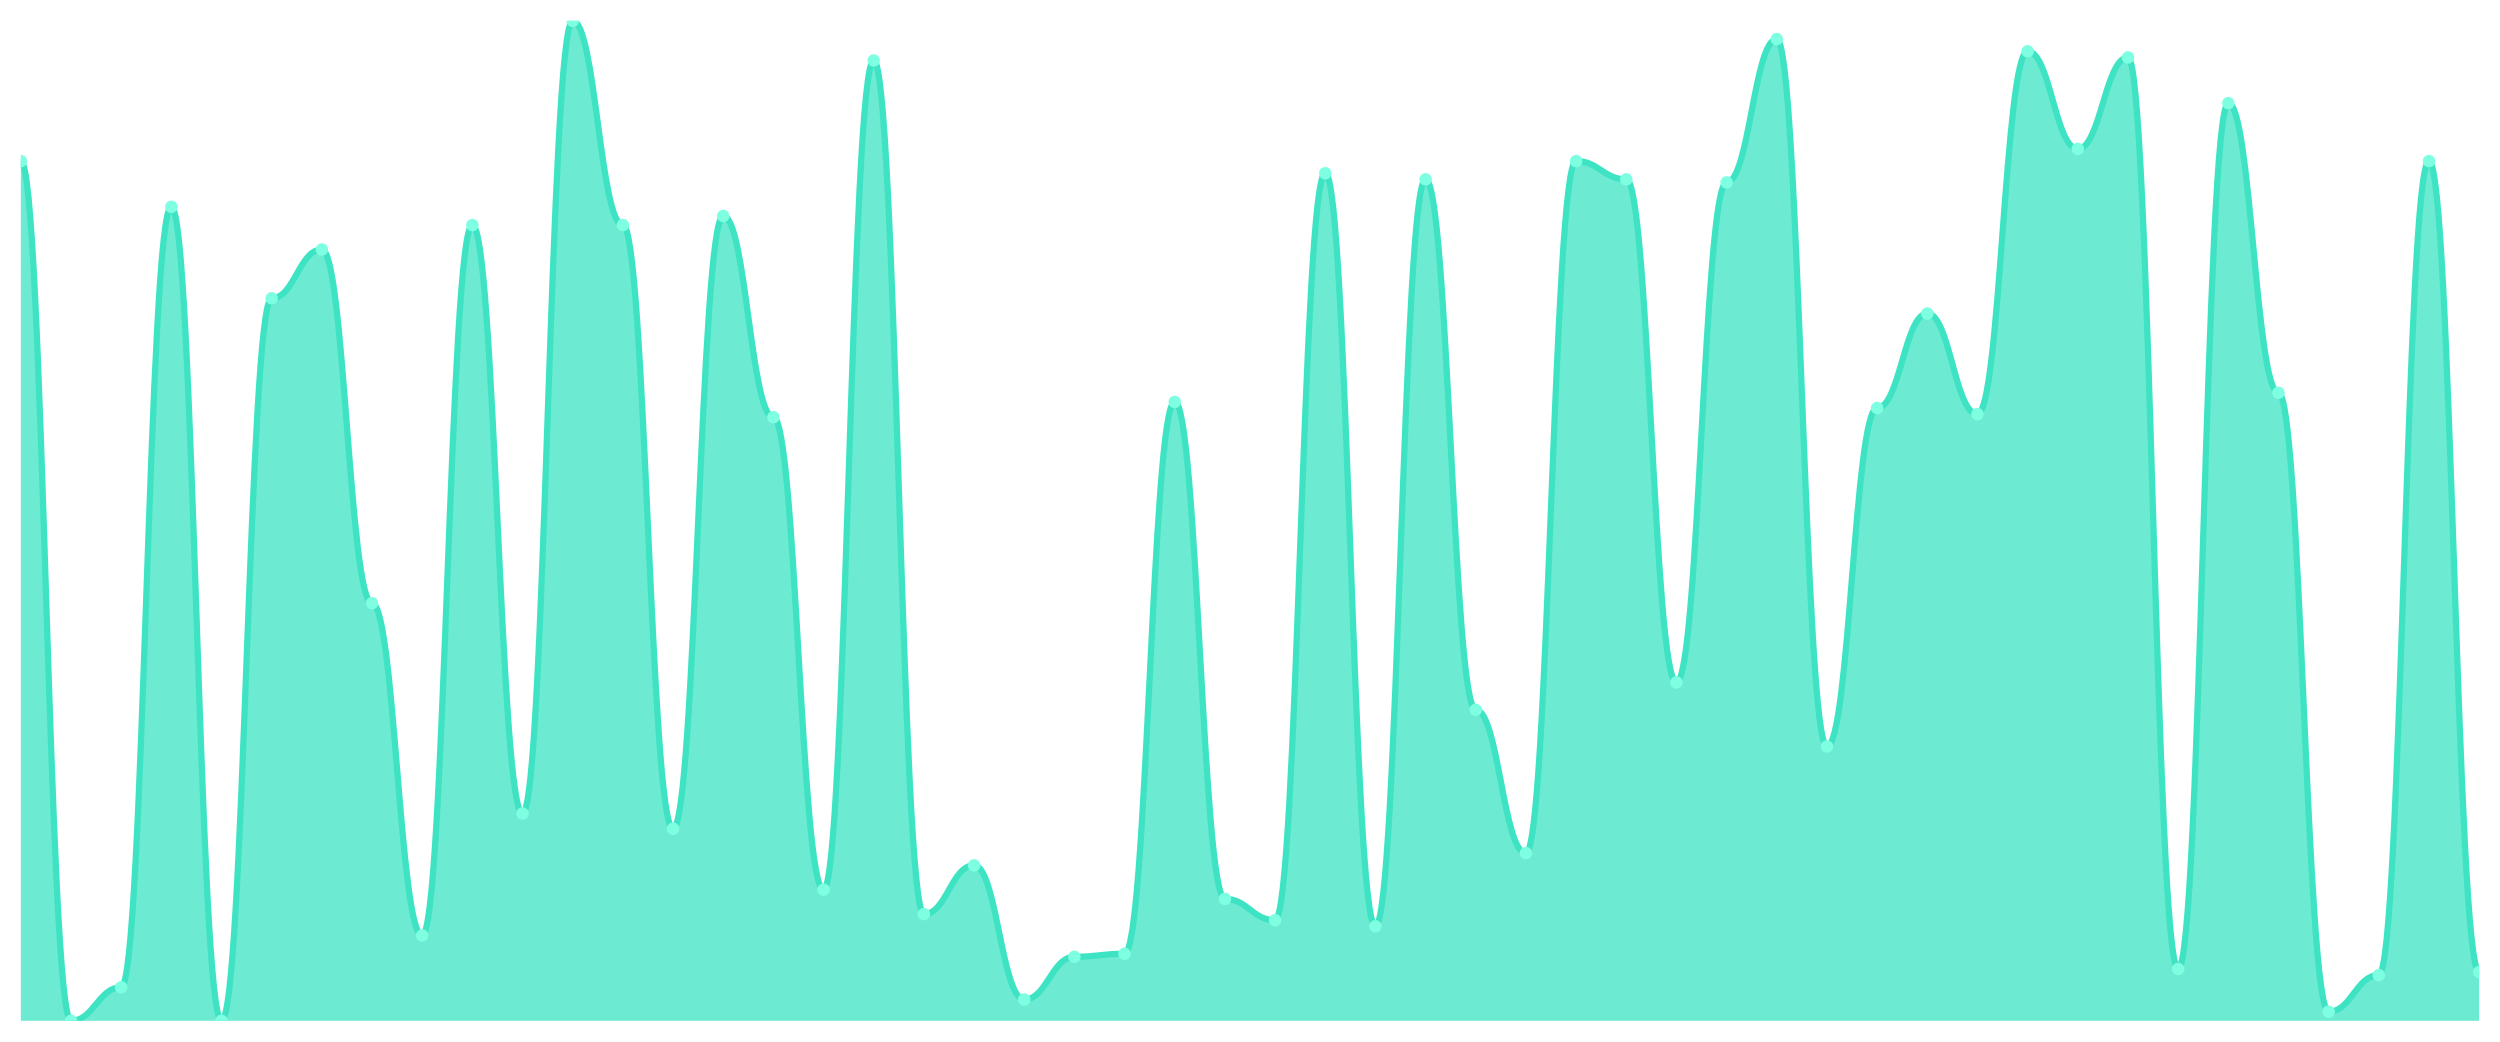
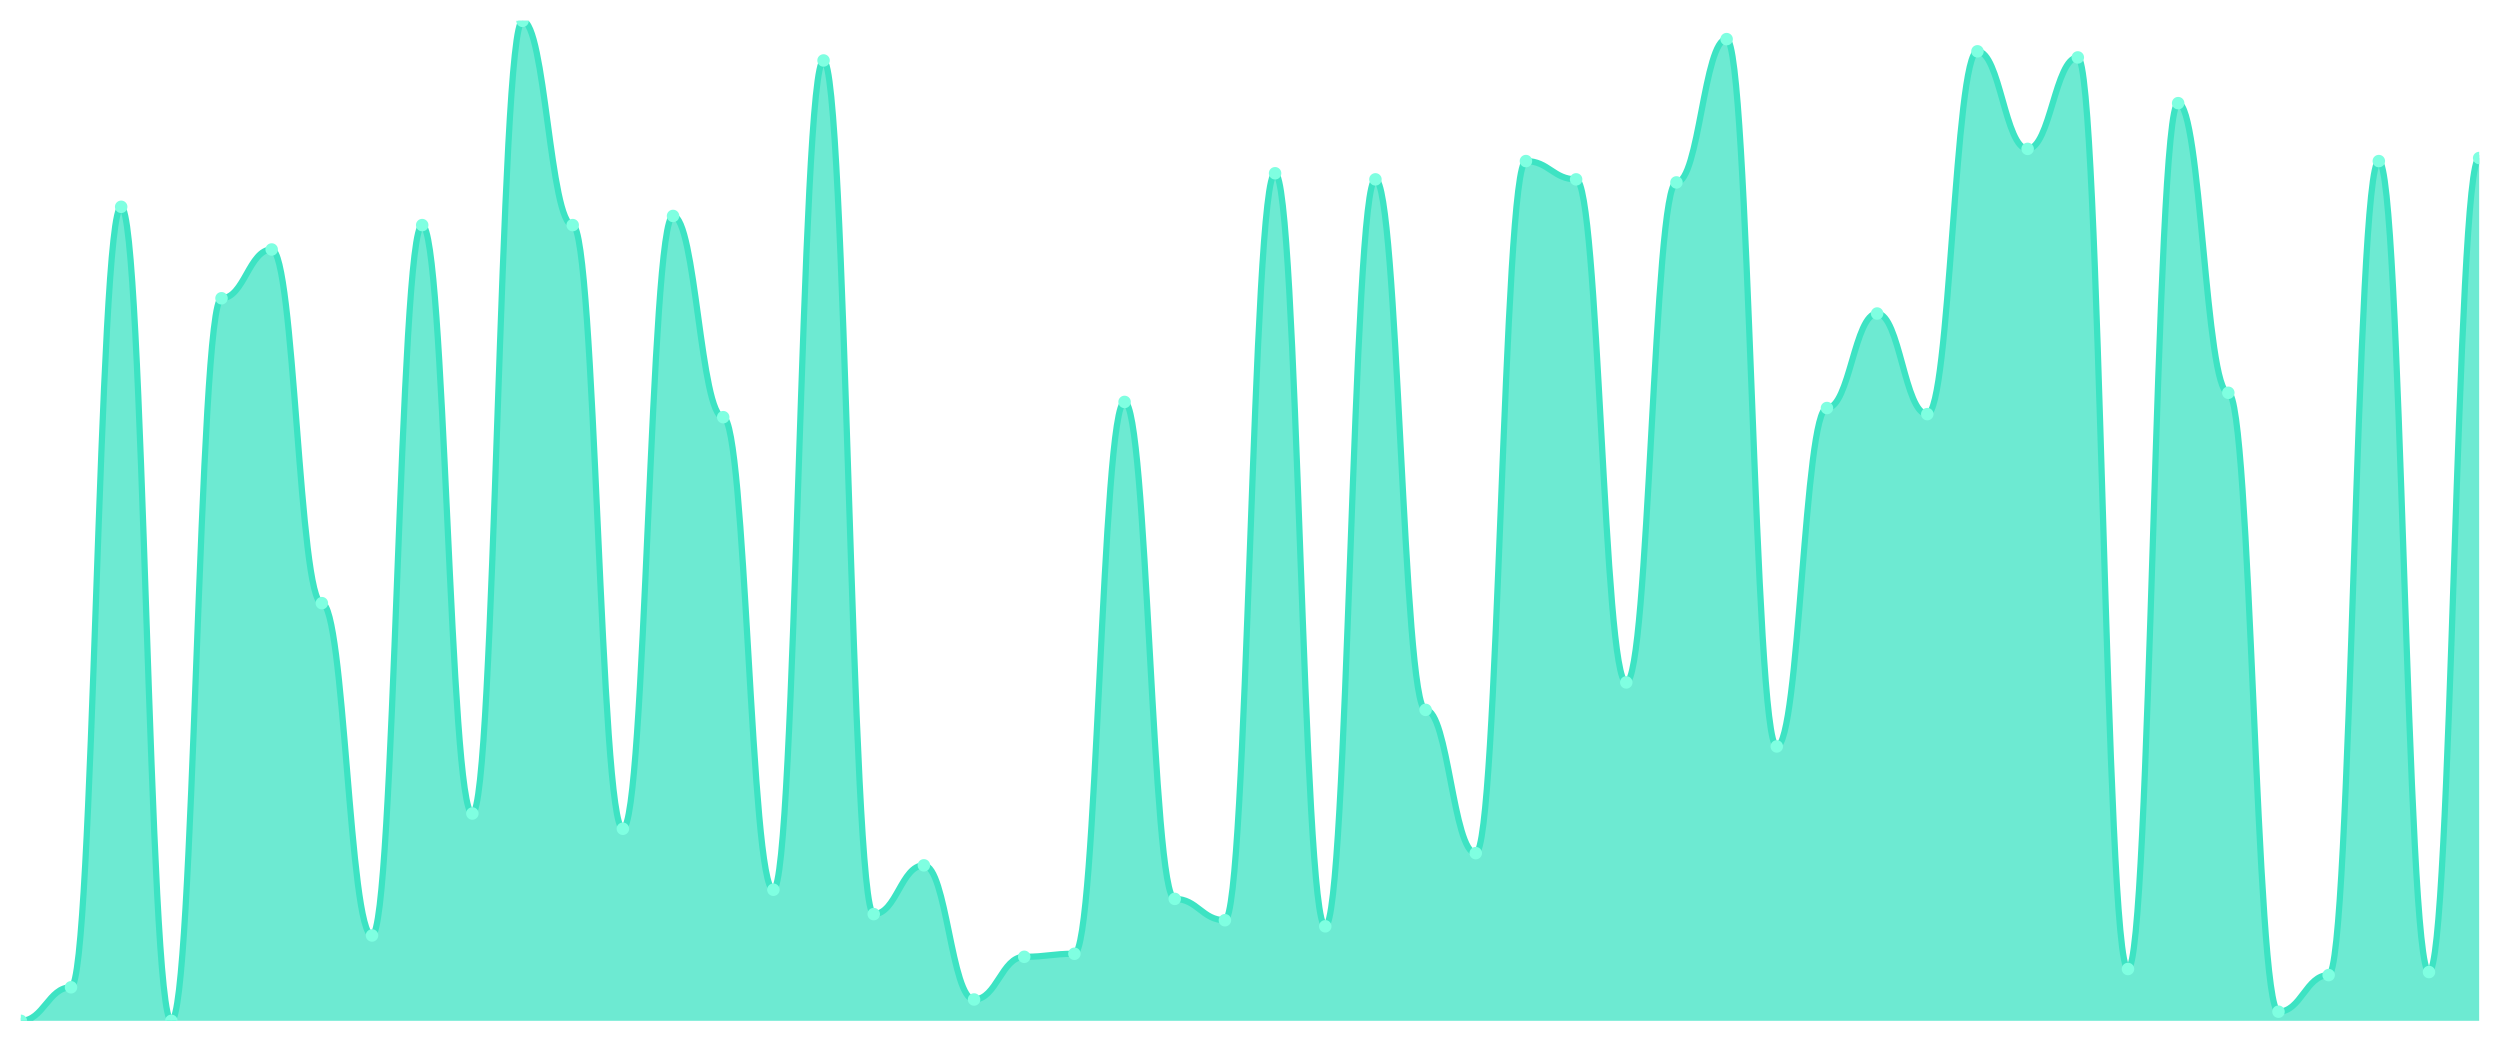
<svg xmlns="http://www.w3.org/2000/svg" viewBox="0 0 1200 500" width="1200" height="500">
  <defs>
    <clipPath id="c">
      <rect x="10" y="10" width="1180" height="480" />
    </clipPath>
  </defs>
  <rect width="1200" height="500" fill="none" />
  <g clip-path="url(#c)">
-     <path d="M 10,490 L 10,77.317 C 20.837,77.317 23.245,490 34.082,490 C 44.918,490 47.327,473.902 58.163,473.902 C 69,473.902 71.408,99.268 82.245,99.268 C 93.082,99.268 95.49,490 106.327,490 C 117.163,490 119.571,143.171 130.408,143.171 C 141.245,143.171 143.653,119.756 154.49,119.756 C 165.327,119.756 167.735,289.512 178.571,289.512 C 189.408,289.512 191.816,449.024 202.653,449.024 C 213.49,449.024 215.898,108.049 226.735,108.049 C 237.571,108.049 239.98,390.488 250.816,390.488 C 261.653,390.488 264.061,10 274.898,10 C 285.735,10 288.143,108.049 298.98,108.049 C 309.816,108.049 312.224,397.805 323.061,397.805 C 333.898,397.805 336.306,103.659 347.143,103.659 C 357.98,103.659 360.388,200.244 371.224,200.244 C 382.061,200.244 384.469,427.073 395.306,427.073 C 406.143,427.073 408.551,29.024 419.388,29.024 C 430.224,29.024 432.633,438.78 443.469,438.78 C 454.306,438.78 456.714,415.366 467.551,415.366 C 478.388,415.366 480.796,479.756 491.633,479.756 C 502.469,479.756 504.878,459.268 515.714,459.268 C 526.551,459.268 528.959,457.805 539.796,457.805 C 550.633,457.805 553.041,192.927 563.878,192.927 C 574.714,192.927 577.122,431.463 587.959,431.463 C 598.796,431.463 601.204,441.707 612.041,441.707 C 622.878,441.707 625.286,83.171 636.122,83.171 C 646.959,83.171 649.367,444.634 660.204,444.634 C 671.041,444.634 673.449,86.098 684.286,86.098 C 695.122,86.098 697.531,340.732 708.367,340.732 C 719.204,340.732 721.612,409.512 732.449,409.512 C 743.286,409.512 745.694,77.317 756.531,77.317 C 767.367,77.317 769.776,86.098 780.612,86.098 C 791.449,86.098 793.857,327.561 804.694,327.561 C 815.531,327.561 817.939,87.561 828.776,87.561 C 839.612,87.561 842.02,18.78 852.857,18.78 C 863.694,18.78 866.102,358.293 876.939,358.293 C 887.776,358.293 890.184,195.854 901.02,195.854 C 911.857,195.854 914.265,150.488 925.102,150.488 C 935.939,150.488 938.347,198.78 949.184,198.78 C 960.02,198.78 962.429,24.634 973.265,24.634 C 984.102,24.634 986.51,71.463 997.347,71.463 C 1008.184,71.463 1010.592,27.561 1021.429,27.561 C 1032.265,27.561 1034.673,465.122 1045.51,465.122 C 1056.347,465.122 1058.755,49.512 1069.592,49.512 C 1080.429,49.512 1082.837,188.537 1093.673,188.537 C 1104.51,188.537 1106.918,485.61 1117.755,485.61 C 1128.592,485.61 1131,468.049 1141.837,468.049 C 1152.673,468.049 1155.082,77.317 1165.918,77.317 C 1176.755,77.317 1179.163,466.585 1190,466.585 L 1190,490 Z" fill="rgba(61,227,195,0.75)" />
-     <path d="M 10,77.317 C 20.837,77.317 23.245,490 34.082,490 C 44.918,490 47.327,473.902 58.163,473.902 C 69,473.902 71.408,99.268 82.245,99.268 C 93.082,99.268 95.49,490 106.327,490 C 117.163,490 119.571,143.171 130.408,143.171 C 141.245,143.171 143.653,119.756 154.49,119.756 C 165.327,119.756 167.735,289.512 178.571,289.512 C 189.408,289.512 191.816,449.024 202.653,449.024 C 213.49,449.024 215.898,108.049 226.735,108.049 C 237.571,108.049 239.98,390.488 250.816,390.488 C 261.653,390.488 264.061,10 274.898,10 C 285.735,10 288.143,108.049 298.98,108.049 C 309.816,108.049 312.224,397.805 323.061,397.805 C 333.898,397.805 336.306,103.659 347.143,103.659 C 357.98,103.659 360.388,200.244 371.224,200.244 C 382.061,200.244 384.469,427.073 395.306,427.073 C 406.143,427.073 408.551,29.024 419.388,29.024 C 430.224,29.024 432.633,438.78 443.469,438.78 C 454.306,438.78 456.714,415.366 467.551,415.366 C 478.388,415.366 480.796,479.756 491.633,479.756 C 502.469,479.756 504.878,459.268 515.714,459.268 C 526.551,459.268 528.959,457.805 539.796,457.805 C 550.633,457.805 553.041,192.927 563.878,192.927 C 574.714,192.927 577.122,431.463 587.959,431.463 C 598.796,431.463 601.204,441.707 612.041,441.707 C 622.878,441.707 625.286,83.171 636.122,83.171 C 646.959,83.171 649.367,444.634 660.204,444.634 C 671.041,444.634 673.449,86.098 684.286,86.098 C 695.122,86.098 697.531,340.732 708.367,340.732 C 719.204,340.732 721.612,409.512 732.449,409.512 C 743.286,409.512 745.694,77.317 756.531,77.317 C 767.367,77.317 769.776,86.098 780.612,86.098 C 791.449,86.098 793.857,327.561 804.694,327.561 C 815.531,327.561 817.939,87.561 828.776,87.561 C 839.612,87.561 842.02,18.78 852.857,18.78 C 863.694,18.78 866.102,358.293 876.939,358.293 C 887.776,358.293 890.184,195.854 901.02,195.854 C 911.857,195.854 914.265,150.488 925.102,150.488 C 935.939,150.488 938.347,198.78 949.184,198.78 C 960.02,198.78 962.429,24.634 973.265,24.634 C 984.102,24.634 986.51,71.463 997.347,71.463 C 1008.184,71.463 1010.592,27.561 1021.429,27.561 C 1032.265,27.561 1034.673,465.122 1045.51,465.122 C 1056.347,465.122 1058.755,49.512 1069.592,49.512 C 1080.429,49.512 1082.837,188.537 1093.673,188.537 C 1104.51,188.537 1106.918,485.61 1117.755,485.61 C 1128.592,485.61 1131,468.049 1141.837,468.049 C 1152.673,468.049 1155.082,77.317 1165.918,77.317 C 1176.755,77.317 1179.163,466.585 1190,466.585" fill="none" stroke="#3de3c3" stroke-width="3" stroke-linecap="round" stroke-linejoin="round" />
-     <circle cx="10" cy="77.317" r="3" fill="#7fffe1" />
-     <circle cx="34.082" cy="490" r="3" fill="#7fffe1" />
-     <circle cx="58.163" cy="473.902" r="3" fill="#7fffe1" />
-     <circle cx="82.245" cy="99.268" r="3" fill="#7fffe1" />
-     <circle cx="106.327" cy="490" r="3" fill="#7fffe1" />
-     <circle cx="130.408" cy="143.171" r="3" fill="#7fffe1" />
-     <circle cx="154.49" cy="119.756" r="3" fill="#7fffe1" />
-     <circle cx="178.571" cy="289.512" r="3" fill="#7fffe1" />
-     <circle cx="202.653" cy="449.024" r="3" fill="#7fffe1" />
-     <circle cx="226.735" cy="108.049" r="3" fill="#7fffe1" />
-     <circle cx="250.816" cy="390.488" r="3" fill="#7fffe1" />
-     <circle cx="274.898" cy="10" r="3" fill="#7fffe1" />
-     <circle cx="298.98" cy="108.049" r="3" fill="#7fffe1" />
-     <circle cx="323.061" cy="397.805" r="3" fill="#7fffe1" />
-     <circle cx="347.143" cy="103.659" r="3" fill="#7fffe1" />
-     <circle cx="371.224" cy="200.244" r="3" fill="#7fffe1" />
-     <circle cx="395.306" cy="427.073" r="3" fill="#7fffe1" />
-     <circle cx="419.388" cy="29.024" r="3" fill="#7fffe1" />
-     <circle cx="443.469" cy="438.78" r="3" fill="#7fffe1" />
-     <circle cx="467.551" cy="415.366" r="3" fill="#7fffe1" />
-     <circle cx="491.633" cy="479.756" r="3" fill="#7fffe1" />
-     <circle cx="515.714" cy="459.268" r="3" fill="#7fffe1" />
-     <circle cx="539.796" cy="457.805" r="3" fill="#7fffe1" />
-     <circle cx="563.878" cy="192.927" r="3" fill="#7fffe1" />
-     <circle cx="587.959" cy="431.463" r="3" fill="#7fffe1" />
-     <circle cx="612.041" cy="441.707" r="3" fill="#7fffe1" />
-     <circle cx="636.122" cy="83.171" r="3" fill="#7fffe1" />
-     <circle cx="660.204" cy="444.634" r="3" fill="#7fffe1" />
-     <circle cx="684.286" cy="86.098" r="3" fill="#7fffe1" />
-     <circle cx="708.367" cy="340.732" r="3" fill="#7fffe1" />
-     <circle cx="732.449" cy="409.512" r="3" fill="#7fffe1" />
-     <circle cx="756.531" cy="77.317" r="3" fill="#7fffe1" />
-     <circle cx="780.612" cy="86.098" r="3" fill="#7fffe1" />
-     <circle cx="804.694" cy="327.561" r="3" fill="#7fffe1" />
-     <circle cx="828.776" cy="87.561" r="3" fill="#7fffe1" />
-     <circle cx="852.857" cy="18.78" r="3" fill="#7fffe1" />
-     <circle cx="876.939" cy="358.293" r="3" fill="#7fffe1" />
-     <circle cx="901.02" cy="195.854" r="3" fill="#7fffe1" />
-     <circle cx="925.102" cy="150.488" r="3" fill="#7fffe1" />
-     <circle cx="949.184" cy="198.78" r="3" fill="#7fffe1" />
-     <circle cx="973.265" cy="24.634" r="3" fill="#7fffe1" />
-     <circle cx="997.347" cy="71.463" r="3" fill="#7fffe1" />
-     <circle cx="1021.429" cy="27.561" r="3" fill="#7fffe1" />
-     <circle cx="1045.51" cy="465.122" r="3" fill="#7fffe1" />
-     <circle cx="1069.592" cy="49.512" r="3" fill="#7fffe1" />
-     <circle cx="1093.673" cy="188.537" r="3" fill="#7fffe1" />
-     <circle cx="1117.755" cy="485.61" r="3" fill="#7fffe1" />
-     <circle cx="1141.837" cy="468.049" r="3" fill="#7fffe1" />
-     <circle cx="1165.918" cy="77.317" r="3" fill="#7fffe1" />
-     <circle cx="1190" cy="466.585" r="3" fill="#7fffe1" />
+     <path d="M 10,490 L 10,490 C 20.837,490 23.245,473.902 34.082,473.902 C 44.918,473.902 47.327,99.268 58.163,99.268 C 69,99.268 71.408,490 82.245,490 C 93.082,490 95.49,143.171 106.327,143.171 C 117.163,143.171 119.571,119.756 130.408,119.756 C 141.245,119.756 143.653,289.512 154.49,289.512 C 165.327,289.512 167.735,449.024 178.571,449.024 C 189.408,449.024 191.816,108.049 202.653,108.049 C 213.49,108.049 215.898,390.488 226.735,390.488 C 237.571,390.488 239.98,10 250.816,10 C 261.653,10 264.061,108.049 274.898,108.049 C 285.735,108.049 288.143,397.805 298.98,397.805 C 309.816,397.805 312.224,103.659 323.061,103.659 C 333.898,103.659 336.306,200.244 347.143,200.244 C 357.98,200.244 360.388,427.073 371.224,427.073 C 382.061,427.073 384.469,29.024 395.306,29.024 C 406.143,29.024 408.551,438.78 419.388,438.78 C 430.224,438.78 432.633,415.366 443.469,415.366 C 454.306,415.366 456.714,479.756 467.551,479.756 C 478.388,479.756 480.796,459.268 491.633,459.268 C 502.469,459.268 504.878,457.805 515.714,457.805 C 526.551,457.805 528.959,192.927 539.796,192.927 C 550.633,192.927 553.041,431.463 563.878,431.463 C 574.714,431.463 577.122,441.707 587.959,441.707 C 598.796,441.707 601.204,83.171 612.041,83.171 C 622.878,83.171 625.286,444.634 636.122,444.634 C 646.959,444.634 649.367,86.098 660.204,86.098 C 671.041,86.098 673.449,340.732 684.286,340.732 C 695.122,340.732 697.531,409.512 708.367,409.512 C 719.204,409.512 721.612,77.317 732.449,77.317 C 743.286,77.317 745.694,86.098 756.531,86.098 C 767.367,86.098 769.776,327.561 780.612,327.561 C 791.449,327.561 793.857,87.561 804.694,87.561 C 815.531,87.561 817.939,18.78 828.776,18.78 C 839.612,18.78 842.02,358.293 852.857,358.293 C 863.694,358.293 866.102,195.854 876.939,195.854 C 887.776,195.854 890.184,150.488 901.02,150.488 C 911.857,150.488 914.265,198.78 925.102,198.78 C 935.939,198.78 938.347,24.634 949.184,24.634 C 960.02,24.634 962.429,71.463 973.265,71.463 C 984.102,71.463 986.51,27.561 997.347,27.561 C 1008.184,27.561 1010.592,465.122 1021.429,465.122 C 1032.265,465.122 1034.673,49.512 1045.51,49.512 C 1056.347,49.512 1058.755,188.537 1069.592,188.537 C 1080.429,188.537 1082.837,485.61 1093.673,485.61 C 1104.51,485.61 1106.918,468.049 1117.755,468.049 C 1128.592,468.049 1131,77.317 1141.837,77.317 C 1152.673,77.317 1155.082,466.585 1165.918,466.585 C 1176.755,466.585 1179.163,75.854 1190,75.854 L 1190,490 Z" fill="rgba(61,227,195,0.75)" />
+     <path d="M 10,490 C 20.837,490 23.245,473.902 34.082,473.902 C 44.918,473.902 47.327,99.268 58.163,99.268 C 69,99.268 71.408,490 82.245,490 C 93.082,490 95.49,143.171 106.327,143.171 C 117.163,143.171 119.571,119.756 130.408,119.756 C 141.245,119.756 143.653,289.512 154.49,289.512 C 165.327,289.512 167.735,449.024 178.571,449.024 C 189.408,449.024 191.816,108.049 202.653,108.049 C 213.49,108.049 215.898,390.488 226.735,390.488 C 237.571,390.488 239.98,10 250.816,10 C 261.653,10 264.061,108.049 274.898,108.049 C 285.735,108.049 288.143,397.805 298.98,397.805 C 309.816,397.805 312.224,103.659 323.061,103.659 C 333.898,103.659 336.306,200.244 347.143,200.244 C 357.98,200.244 360.388,427.073 371.224,427.073 C 382.061,427.073 384.469,29.024 395.306,29.024 C 406.143,29.024 408.551,438.78 419.388,438.78 C 430.224,438.78 432.633,415.366 443.469,415.366 C 454.306,415.366 456.714,479.756 467.551,479.756 C 478.388,479.756 480.796,459.268 491.633,459.268 C 502.469,459.268 504.878,457.805 515.714,457.805 C 526.551,457.805 528.959,192.927 539.796,192.927 C 550.633,192.927 553.041,431.463 563.878,431.463 C 574.714,431.463 577.122,441.707 587.959,441.707 C 598.796,441.707 601.204,83.171 612.041,83.171 C 622.878,83.171 625.286,444.634 636.122,444.634 C 646.959,444.634 649.367,86.098 660.204,86.098 C 671.041,86.098 673.449,340.732 684.286,340.732 C 695.122,340.732 697.531,409.512 708.367,409.512 C 719.204,409.512 721.612,77.317 732.449,77.317 C 743.286,77.317 745.694,86.098 756.531,86.098 C 767.367,86.098 769.776,327.561 780.612,327.561 C 791.449,327.561 793.857,87.561 804.694,87.561 C 815.531,87.561 817.939,18.78 828.776,18.78 C 839.612,18.78 842.02,358.293 852.857,358.293 C 863.694,358.293 866.102,195.854 876.939,195.854 C 887.776,195.854 890.184,150.488 901.02,150.488 C 911.857,150.488 914.265,198.78 925.102,198.78 C 935.939,198.78 938.347,24.634 949.184,24.634 C 960.02,24.634 962.429,71.463 973.265,71.463 C 984.102,71.463 986.51,27.561 997.347,27.561 C 1008.184,27.561 1010.592,465.122 1021.429,465.122 C 1032.265,465.122 1034.673,49.512 1045.51,49.512 C 1056.347,49.512 1058.755,188.537 1069.592,188.537 C 1080.429,188.537 1082.837,485.61 1093.673,485.61 C 1104.51,485.61 1106.918,468.049 1117.755,468.049 C 1128.592,468.049 1131,77.317 1141.837,77.317 C 1152.673,77.317 1155.082,466.585 1165.918,466.585 C 1176.755,466.585 1179.163,75.854 1190,75.854" fill="none" stroke="#3de3c3" stroke-width="3" stroke-linecap="round" stroke-linejoin="round" />
+     <circle cx="10" cy="490" r="3" fill="#7fffe1" />
+     <circle cx="34.082" cy="473.902" r="3" fill="#7fffe1" />
+     <circle cx="58.163" cy="99.268" r="3" fill="#7fffe1" />
+     <circle cx="82.245" cy="490" r="3" fill="#7fffe1" />
+     <circle cx="106.327" cy="143.171" r="3" fill="#7fffe1" />
+     <circle cx="130.408" cy="119.756" r="3" fill="#7fffe1" />
+     <circle cx="154.49" cy="289.512" r="3" fill="#7fffe1" />
+     <circle cx="178.571" cy="449.024" r="3" fill="#7fffe1" />
+     <circle cx="202.653" cy="108.049" r="3" fill="#7fffe1" />
+     <circle cx="226.735" cy="390.488" r="3" fill="#7fffe1" />
+     <circle cx="250.816" cy="10" r="3" fill="#7fffe1" />
+     <circle cx="274.898" cy="108.049" r="3" fill="#7fffe1" />
+     <circle cx="298.98" cy="397.805" r="3" fill="#7fffe1" />
+     <circle cx="323.061" cy="103.659" r="3" fill="#7fffe1" />
+     <circle cx="347.143" cy="200.244" r="3" fill="#7fffe1" />
+     <circle cx="371.224" cy="427.073" r="3" fill="#7fffe1" />
+     <circle cx="395.306" cy="29.024" r="3" fill="#7fffe1" />
+     <circle cx="419.388" cy="438.78" r="3" fill="#7fffe1" />
+     <circle cx="443.469" cy="415.366" r="3" fill="#7fffe1" />
+     <circle cx="467.551" cy="479.756" r="3" fill="#7fffe1" />
+     <circle cx="491.633" cy="459.268" r="3" fill="#7fffe1" />
+     <circle cx="515.714" cy="457.805" r="3" fill="#7fffe1" />
+     <circle cx="539.796" cy="192.927" r="3" fill="#7fffe1" />
+     <circle cx="563.878" cy="431.463" r="3" fill="#7fffe1" />
+     <circle cx="587.959" cy="441.707" r="3" fill="#7fffe1" />
+     <circle cx="612.041" cy="83.171" r="3" fill="#7fffe1" />
+     <circle cx="636.122" cy="444.634" r="3" fill="#7fffe1" />
+     <circle cx="660.204" cy="86.098" r="3" fill="#7fffe1" />
+     <circle cx="684.286" cy="340.732" r="3" fill="#7fffe1" />
+     <circle cx="708.367" cy="409.512" r="3" fill="#7fffe1" />
+     <circle cx="732.449" cy="77.317" r="3" fill="#7fffe1" />
+     <circle cx="756.531" cy="86.098" r="3" fill="#7fffe1" />
+     <circle cx="780.612" cy="327.561" r="3" fill="#7fffe1" />
+     <circle cx="804.694" cy="87.561" r="3" fill="#7fffe1" />
+     <circle cx="828.776" cy="18.78" r="3" fill="#7fffe1" />
+     <circle cx="852.857" cy="358.293" r="3" fill="#7fffe1" />
+     <circle cx="876.939" cy="195.854" r="3" fill="#7fffe1" />
+     <circle cx="901.02" cy="150.488" r="3" fill="#7fffe1" />
+     <circle cx="925.102" cy="198.78" r="3" fill="#7fffe1" />
+     <circle cx="949.184" cy="24.634" r="3" fill="#7fffe1" />
+     <circle cx="973.265" cy="71.463" r="3" fill="#7fffe1" />
+     <circle cx="997.347" cy="27.561" r="3" fill="#7fffe1" />
+     <circle cx="1021.429" cy="465.122" r="3" fill="#7fffe1" />
+     <circle cx="1045.51" cy="49.512" r="3" fill="#7fffe1" />
+     <circle cx="1069.592" cy="188.537" r="3" fill="#7fffe1" />
+     <circle cx="1093.673" cy="485.61" r="3" fill="#7fffe1" />
+     <circle cx="1117.755" cy="468.049" r="3" fill="#7fffe1" />
+     <circle cx="1141.837" cy="77.317" r="3" fill="#7fffe1" />
+     <circle cx="1165.918" cy="466.585" r="3" fill="#7fffe1" />
+     <circle cx="1190" cy="75.854" r="3" fill="#7fffe1" />
  </g>
</svg>
